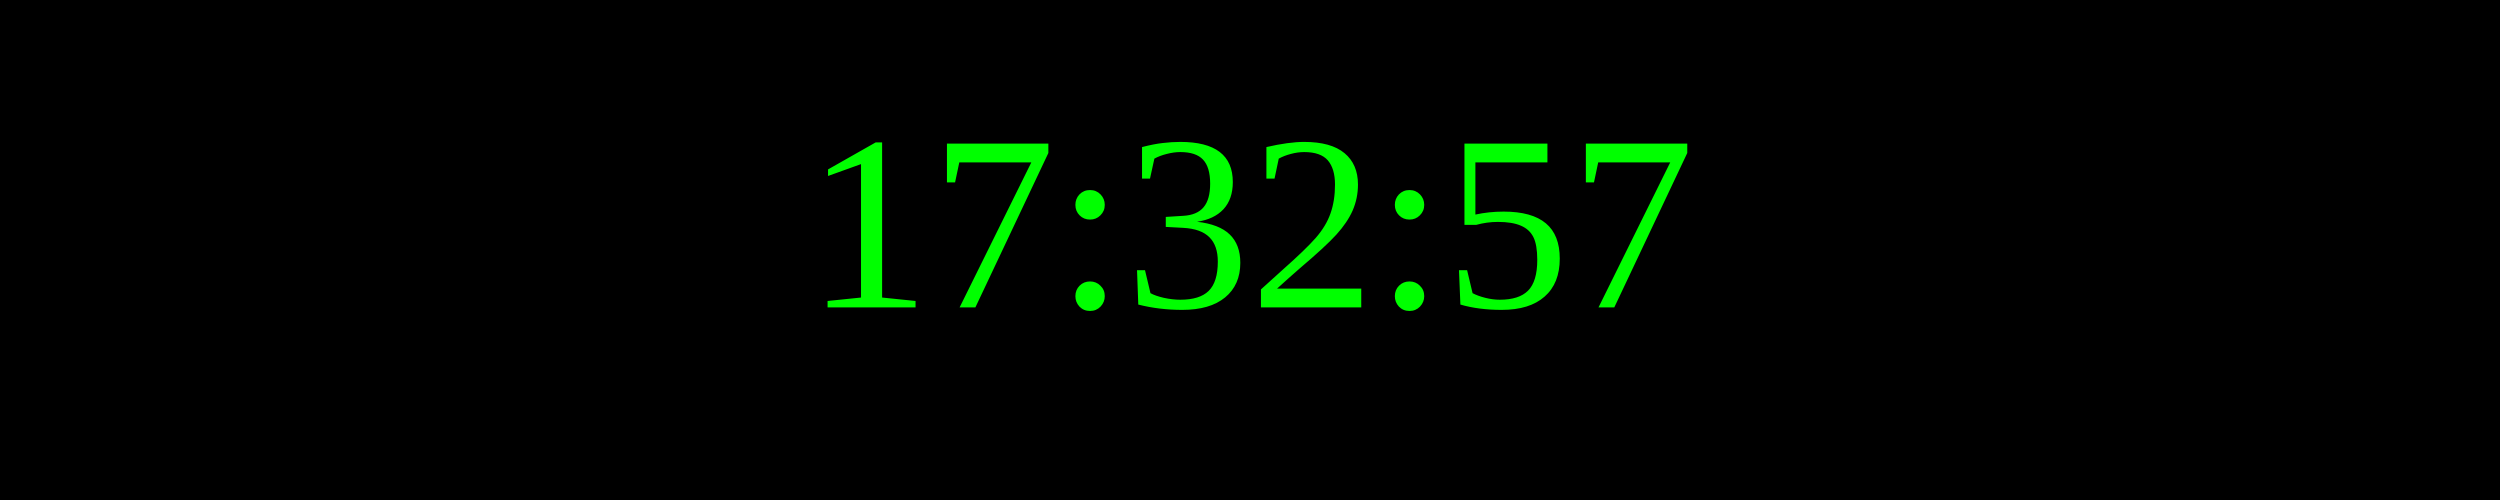
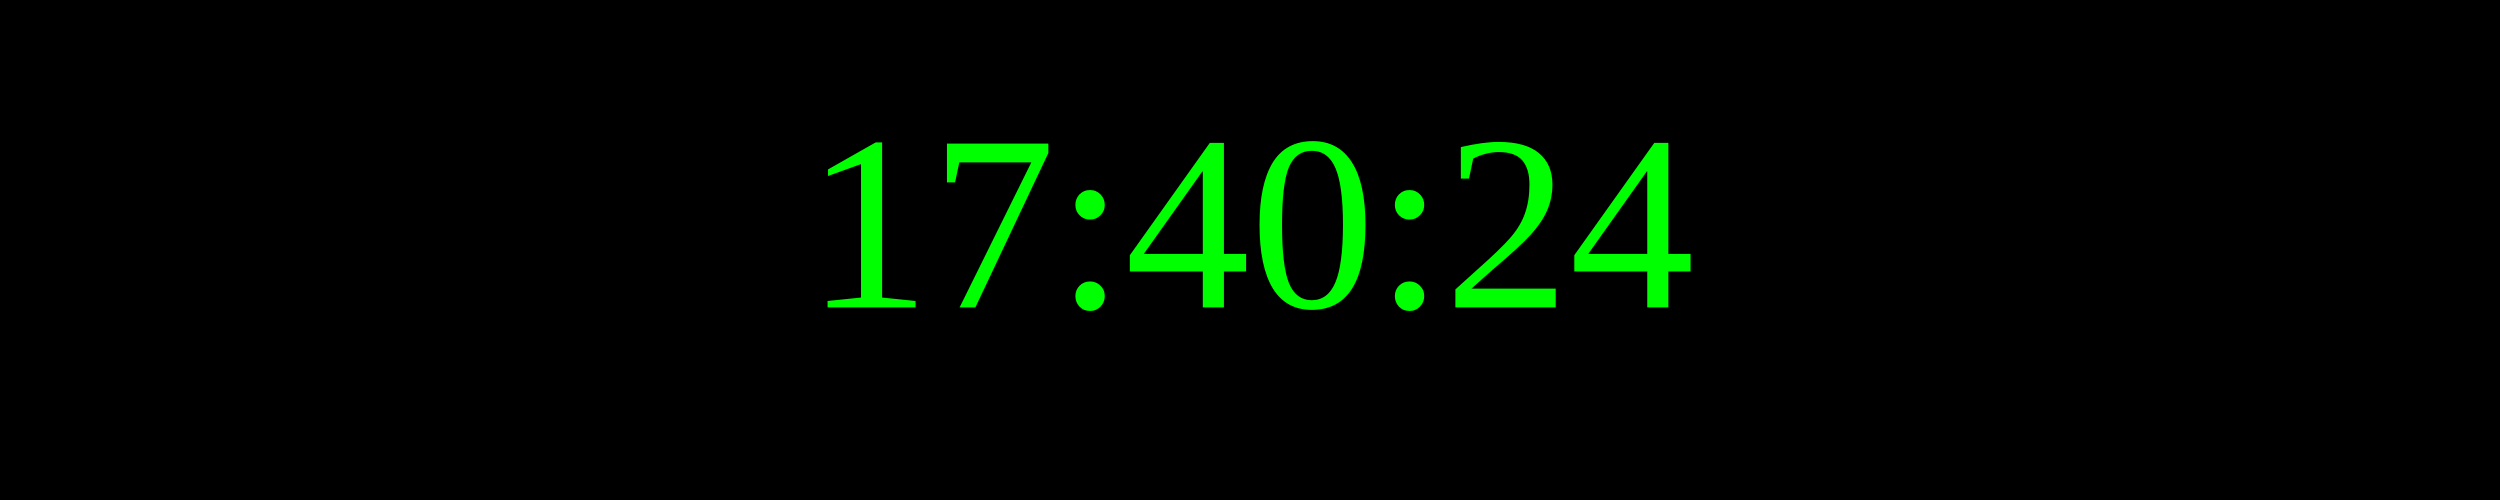
<svg xmlns="http://www.w3.org/2000/svg" width="250" height="50">
  <rect width="100%" height="100%" fill="black" />
  <text x="50%" y="50%" font-size="25" fill="lime" text-anchor="middle" dominant-baseline="middle">
- 17:32:57
+ 17:40:24
</text>
</svg>
